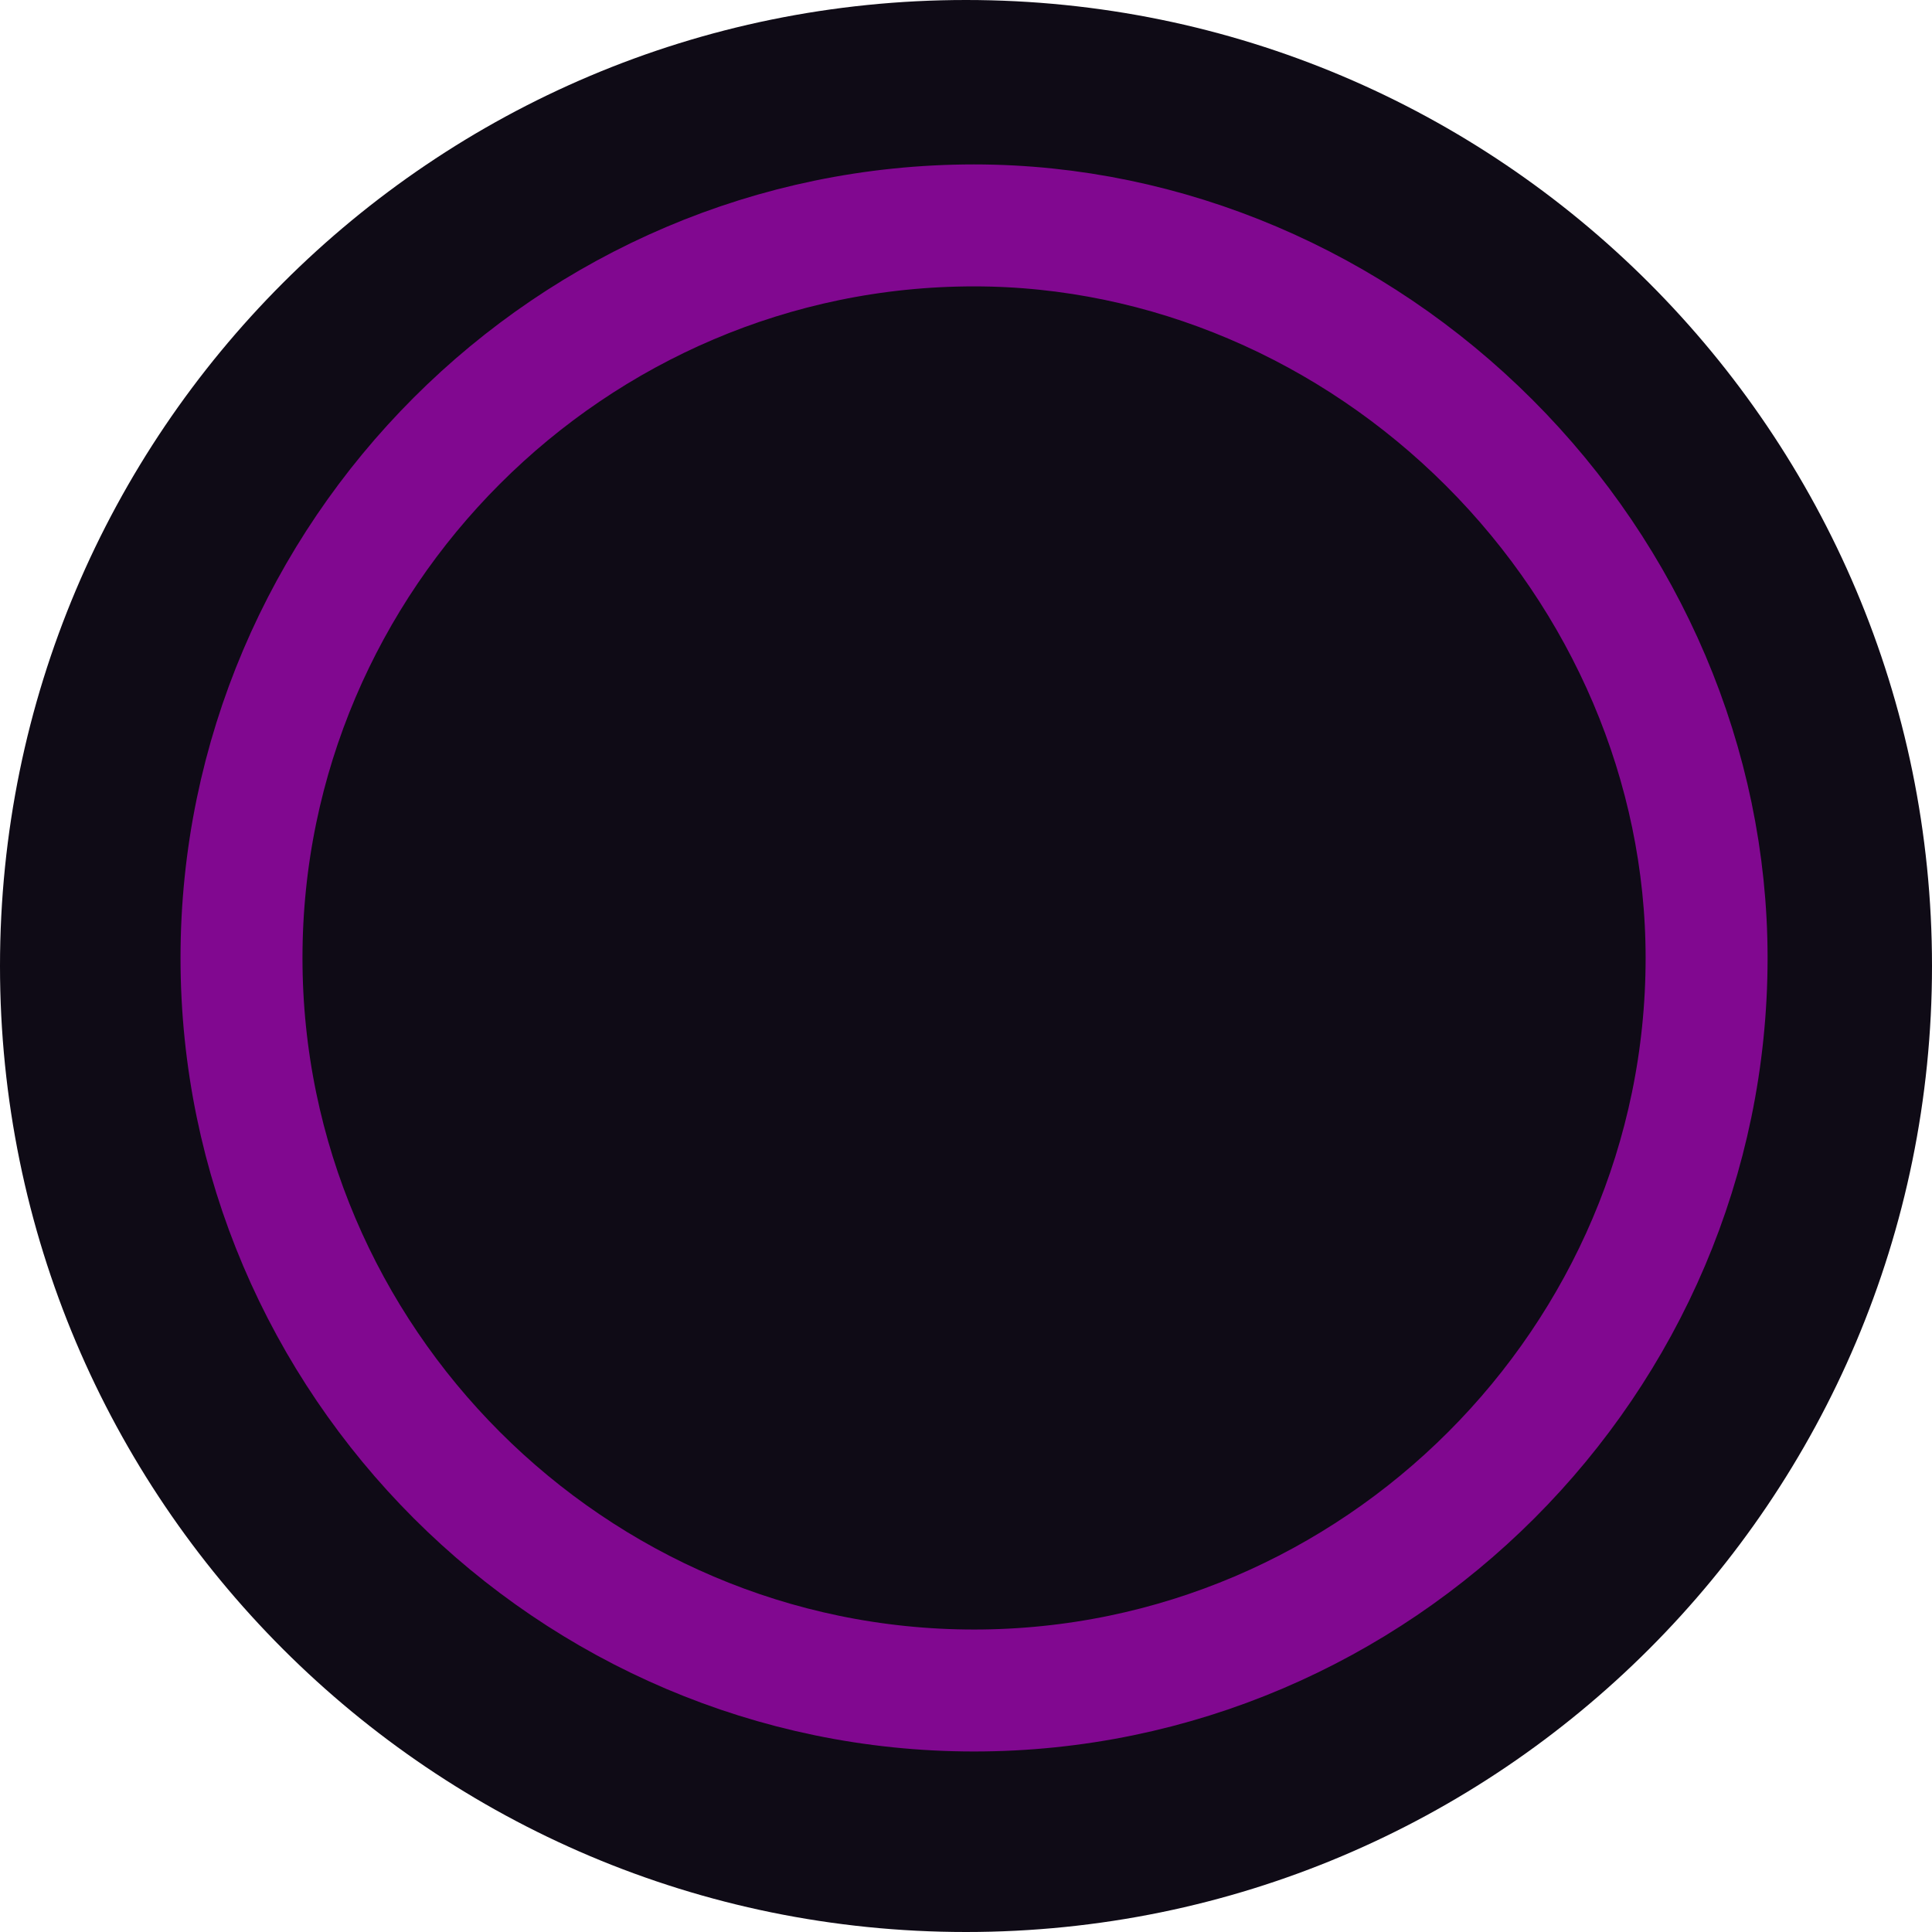
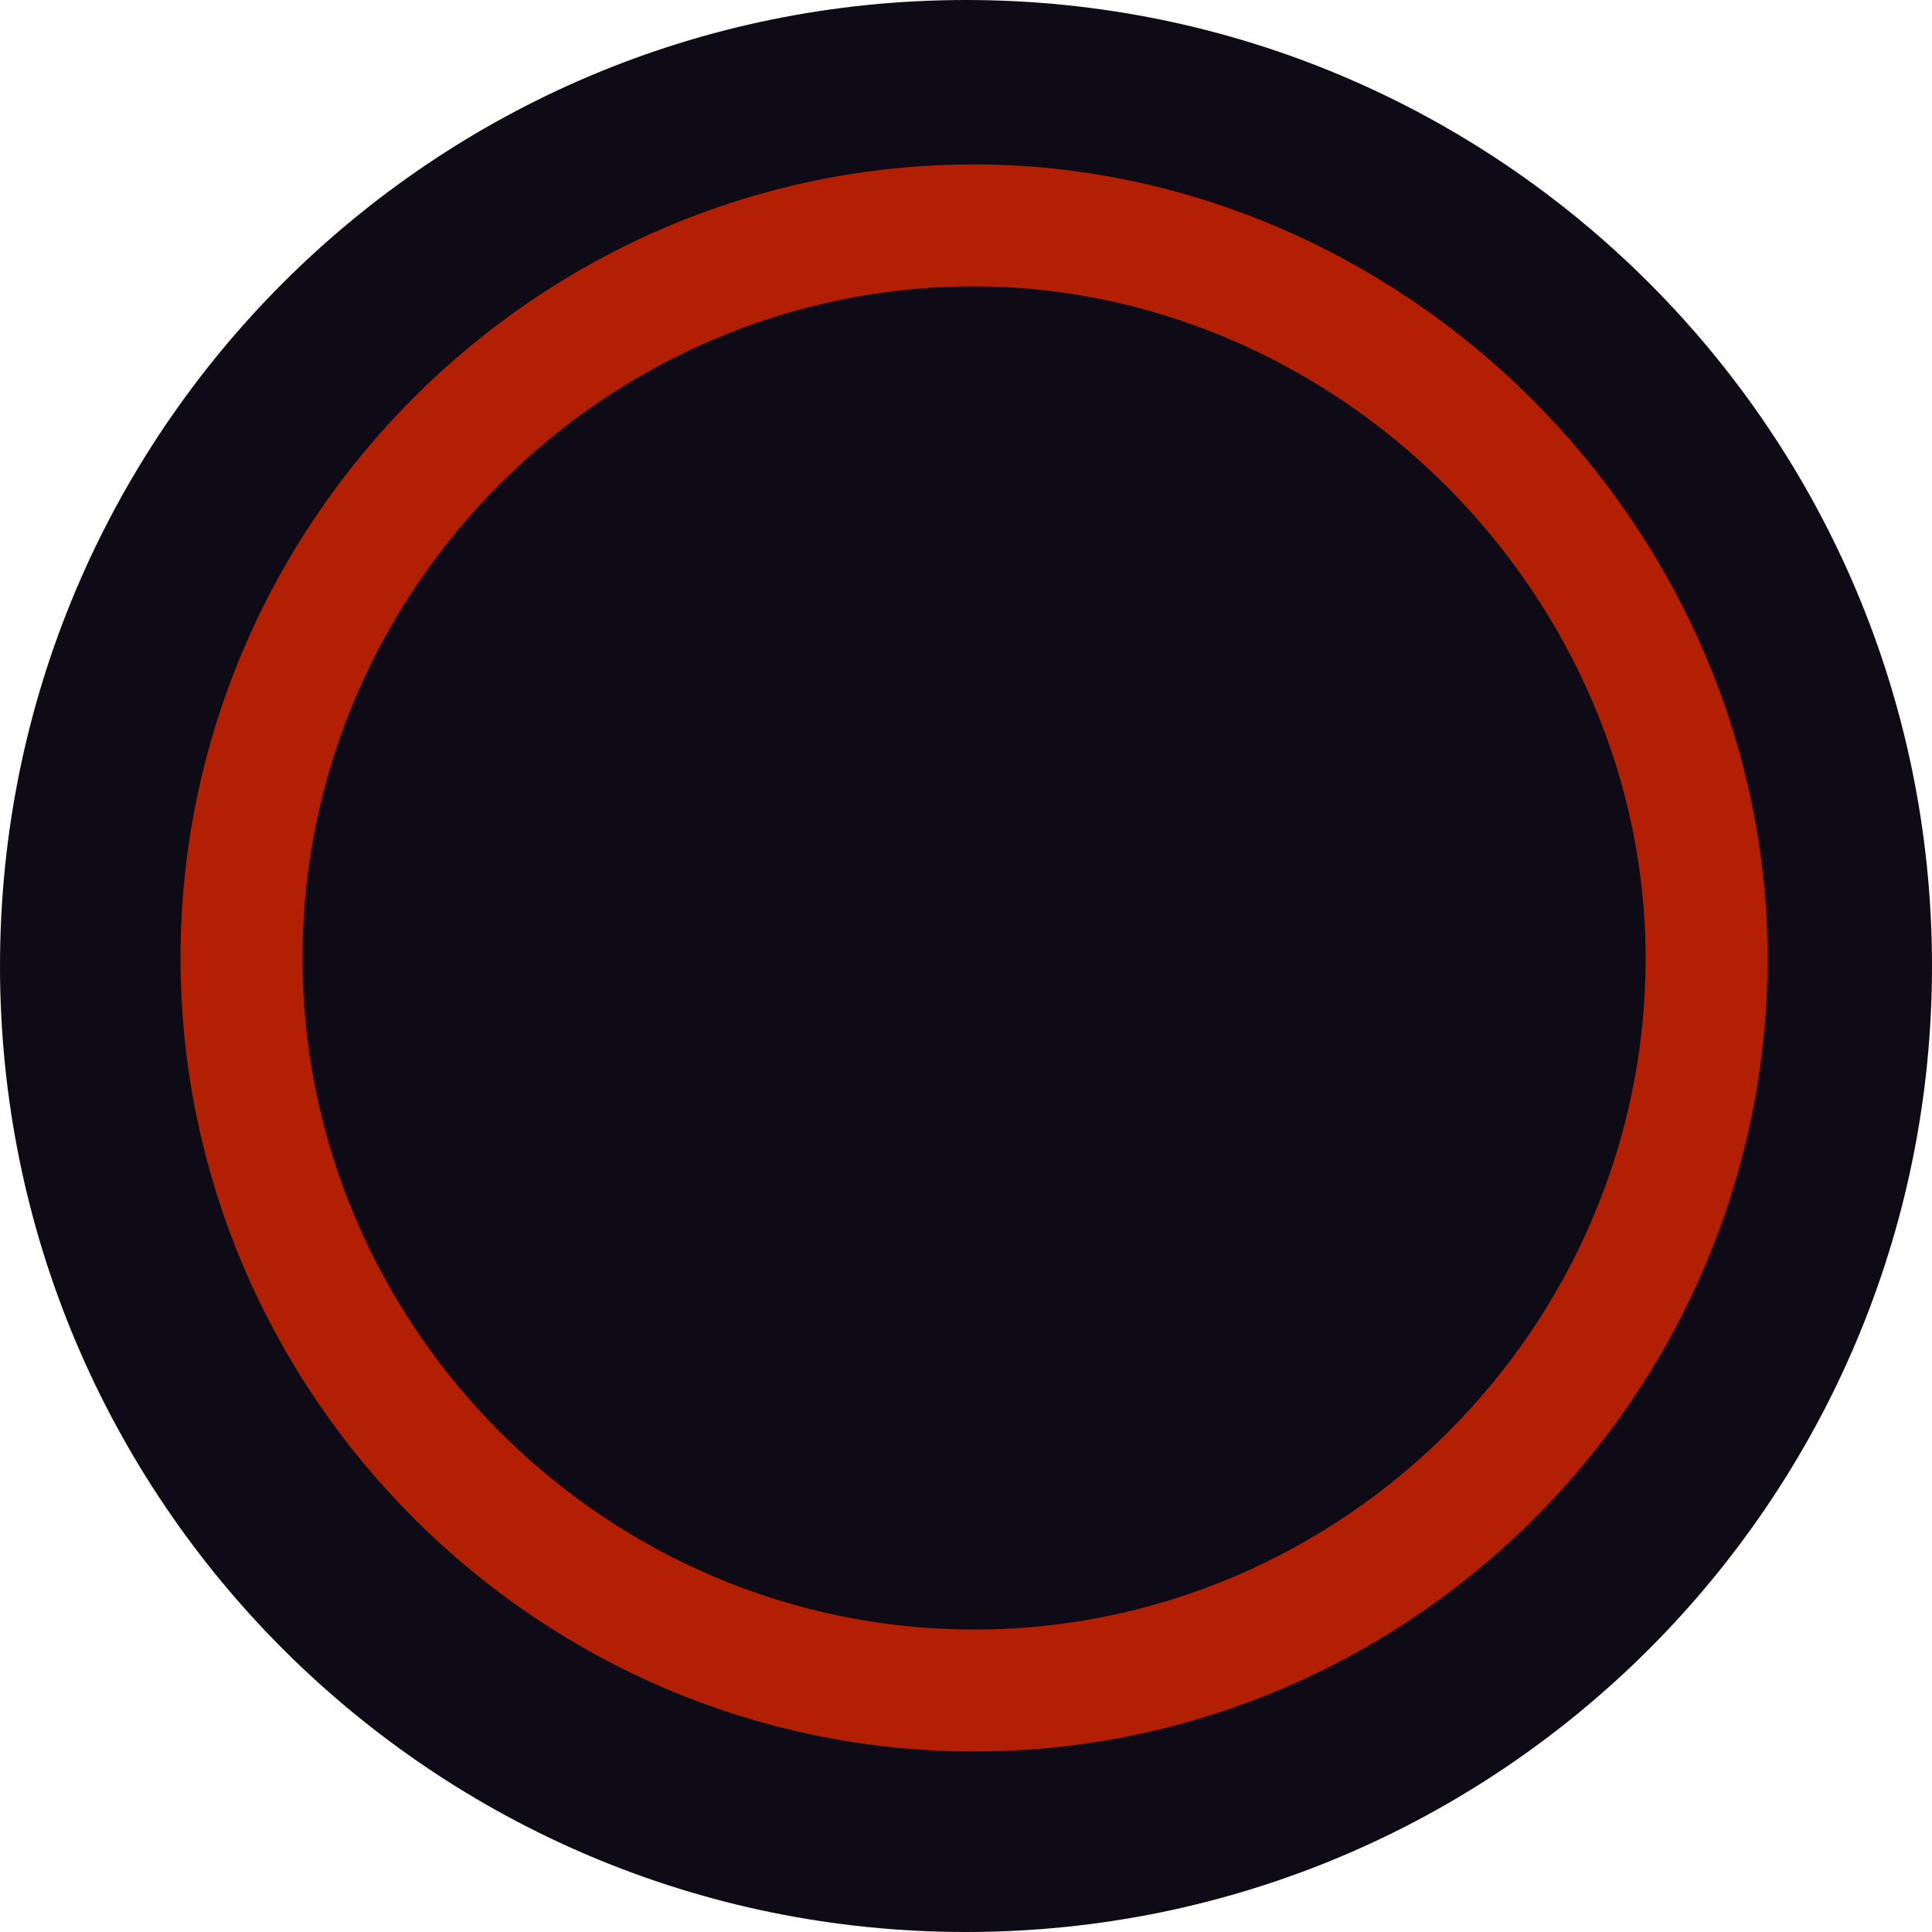
<svg xmlns="http://www.w3.org/2000/svg" version="1.1" id="svg9" x="0px" y="0px" viewBox="0 0 24 24" style="enable-background:new 0 0 24 24;" xml:space="preserve">
  <style type="text/css">
	.st0{fill:#0F0B16;}
- 	.st1{fill:#6666FF;fill-opacity:0;stroke:#810890;stroke-width:1.515;}
+ 	.st1{fill:#6666FF;fill-opacity:0;stroke:#B21F02;stroke-width:1.515;}
</style>
  <g id="Top-BarTheme-Copy">
    <circle id="Oval" class="st0" cx="12" cy="12" r="12" />
    <path id="Path_18926" class="st1" d="M12.1,2.8c-5,0-9.1,4.1-9.1,9.1S7.1,21,12.1,21s9.1-4.1,9.1-9.1c0-2.4-1-4.7-2.7-6.4   S14.5,2.8,12.1,2.8z" />
  </g>
</svg>
